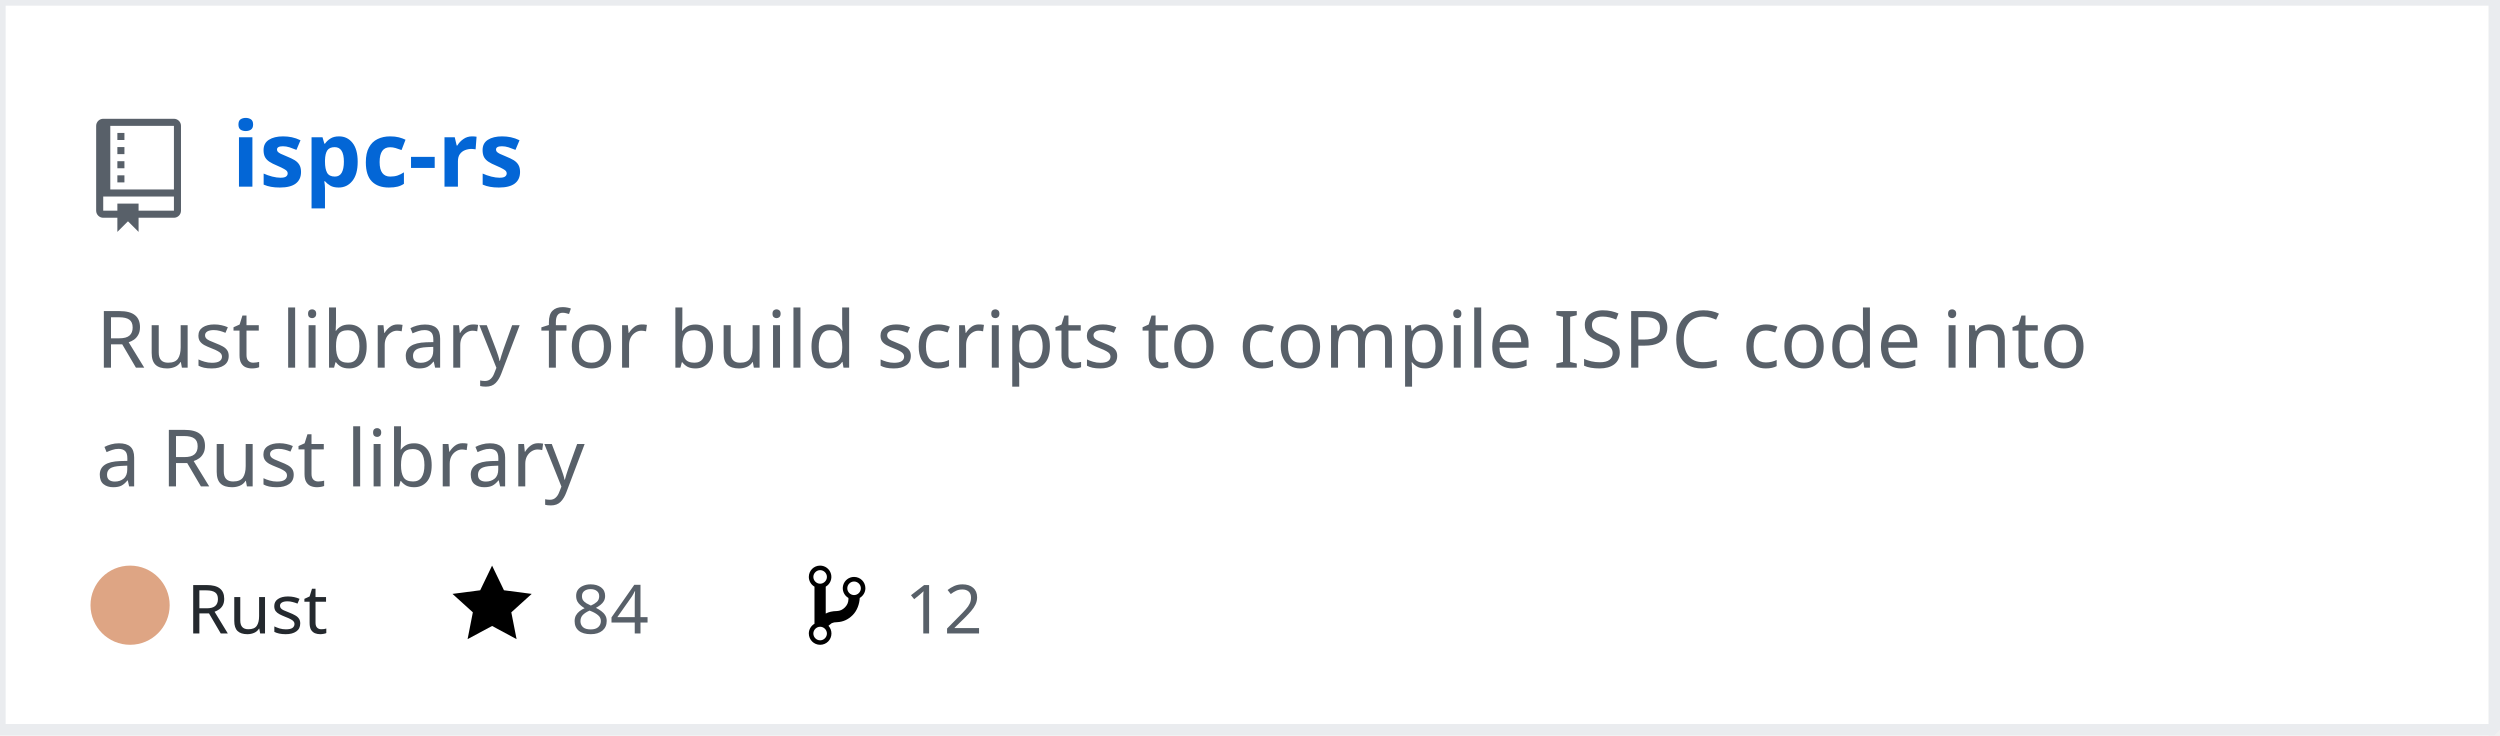
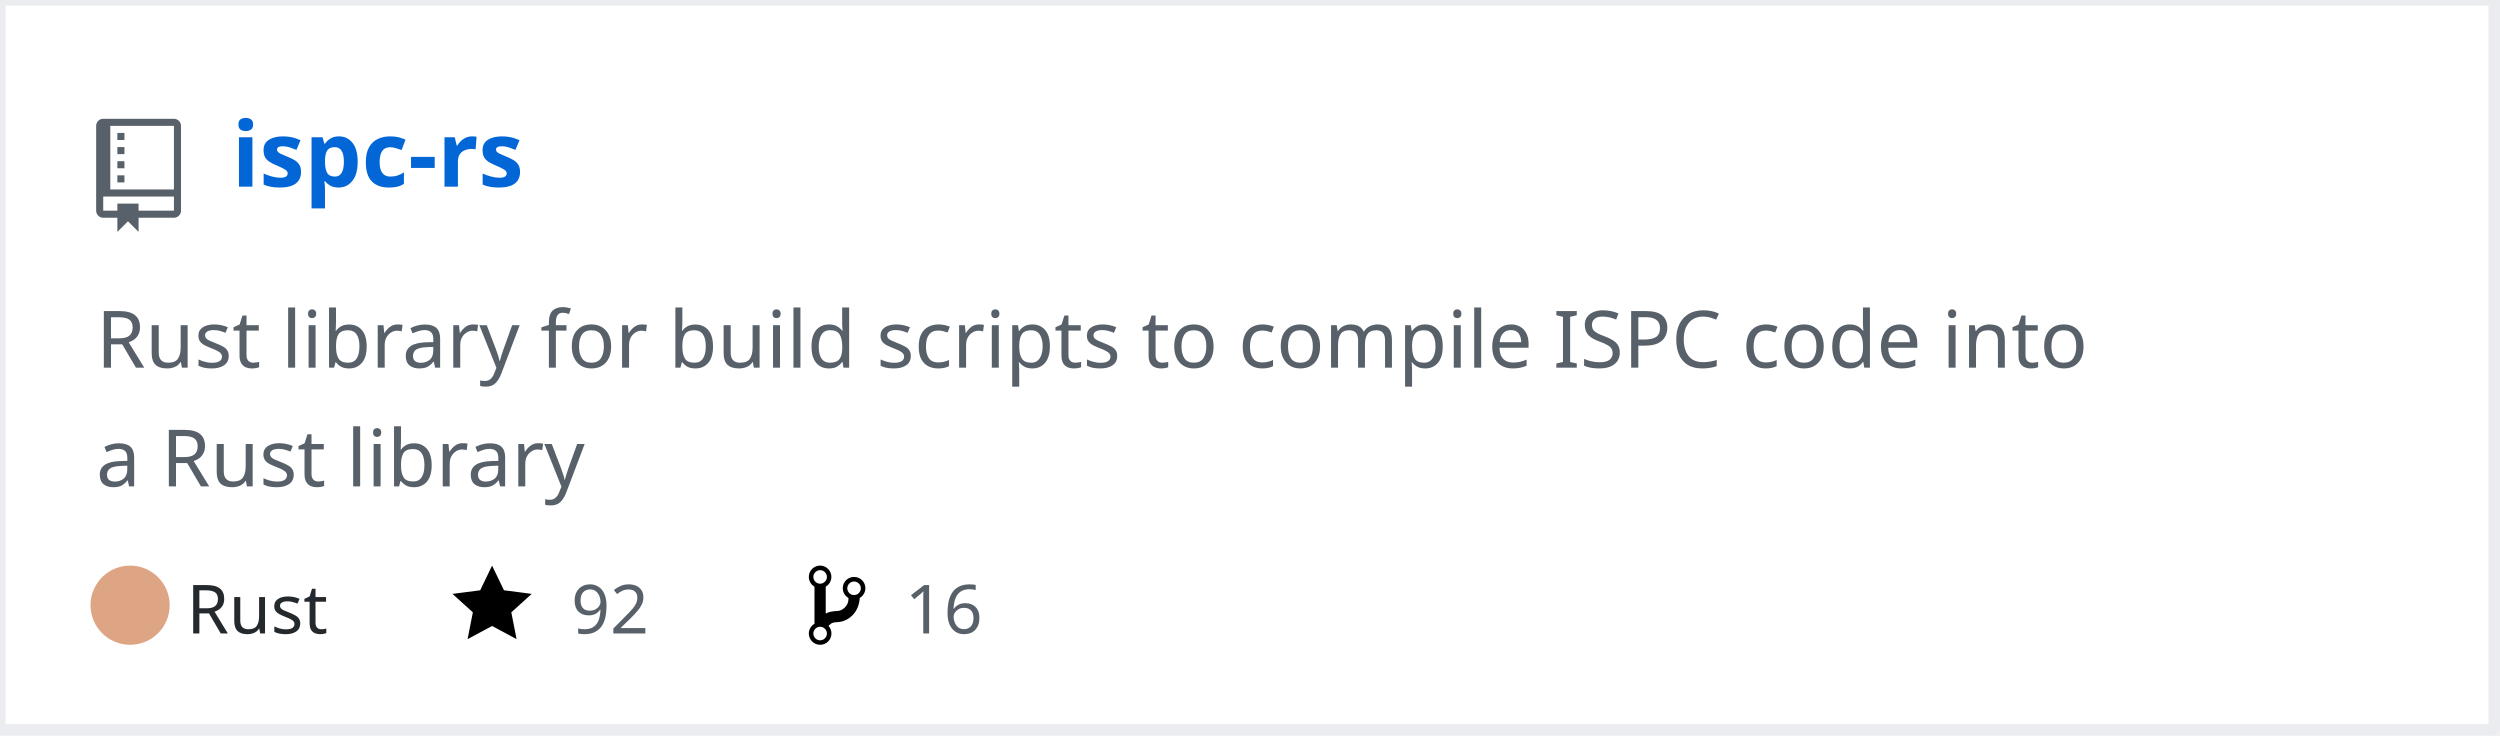
<svg xmlns="http://www.w3.org/2000/svg" width="442" height="130" version="1.2" baseProfile="tiny" data-reactroot="">
  <defs />
  <g fill="none" stroke="black" stroke-width="1" fill-rule="evenodd" stroke-linecap="square" stroke-linejoin="bevel">
    <g fill="#ffffff" fill-opacity="1" stroke="none" transform="matrix(1,0,0,1,0,0)">
      <rect x="0" y="0" width="440" height="130" />
    </g>
    <rect x="0" y="0" width="441" height="129" stroke="#eaecef" stroke-width="2" />
    <g fill="#586069" fill-opacity="1" stroke="none" transform="matrix(1.25,0,0,1.25,17,21)">
      <path vector-effect="none" fill-rule="evenodd" d="M4,9 L3,9 L3,8 L4,8 L4,9 M4,6 L3,6 L3,7 L4,7 L4,6 M4,4 L3,4 L3,5 L4,5 L4,4 M4,2 L3,2 L3,3 L4,3 L4,2 M12,1 L12,13 C12,13.55 11.55,14 11,14 L6,14 L6,16 L4.5,14.5 L3,16 L3,14 L1,14 C0.45,14 0,13.55 0,13 L0,1 C0,0.45 0.45,0 1,0 L11,0 C11.55,0 12,0.45 12,1 M11,11 L1,11 L1,13 L3,13 L3,12 L6,12 L6,13 L11,13 L11,11 M11,1 L2,1 L2,10 L11,10 L11,1" />
    </g>
    <g fill="#0366d6" fill-opacity="1" stroke="#0366d6" stroke-opacity="1" stroke-width="1" stroke-linecap="square" stroke-linejoin="bevel" transform="matrix(1,0,0,1,0,0)">
      <a target="" href="https://github.com/Twinklebear/ispc-rs">
        <text fill="#0366d6" fill-opacity="1" stroke="none" xml:space="preserve" x="41" y="33" font-family="sans-serif" font-size="16" font-weight="630" font-style="normal">ispc-rs</text>
      </a>
    </g>
    <g fill="#586069" fill-opacity="1" stroke="#586069" stroke-opacity="1" stroke-width="1" stroke-linecap="square" stroke-linejoin="bevel" transform="matrix(1,0,0,1,0,0)">
      <text fill="#586069" fill-opacity="1" stroke="none" xml:space="preserve" x="17" y="65" font-family="sans-serif" font-size="14" font-weight="400" font-style="normal">Rust library for build scripts to compile ISPC code into </text>
    </g>
    <g fill="#586069" fill-opacity="1" stroke="#586069" stroke-opacity="1" stroke-width="1" stroke-linecap="square" stroke-linejoin="bevel" transform="matrix(1,0,0,1,0,0)">
      <text fill="#586069" fill-opacity="1" stroke="none" xml:space="preserve" x="17" y="86" font-family="sans-serif" font-size="14" font-weight="400" font-style="normal">a Rust library </text>
    </g>
    <g fill="#24292e" fill-opacity="1" stroke="#24292e" stroke-opacity="1" stroke-width="1" stroke-linecap="square" stroke-linejoin="bevel" transform="matrix(1,0,0,1,0,0)">
      <text fill="#24292e" fill-opacity="1" stroke="none" xml:space="preserve" x="33" y="112" font-family="sans-serif" font-size="12" font-weight="400" font-style="normal">Rust</text>
    </g>
    <g fill="#000000" fill-opacity="1" stroke="none" transform="matrix(1,0,0,1,80,99)">
      <a target="" href="https://github.com/Twinklebear/ispc-rs/stargazers">
        <path vector-effect="none" fill-rule="evenodd" d="M14,6 L9.1,5.36 L7,1 L4.9,5.36 L0,6 L3.6,9.26 L2.67,14 L7,11.67 L11.33,14 L10.4,9.26 L14,6" />
      </a>
    </g>
    <g fill="#586069" fill-opacity="1" stroke="#586069" stroke-opacity="1" stroke-width="1" stroke-linecap="square" stroke-linejoin="bevel" transform="matrix(1,0,0,1,0,0)">
      <a target="" href="https://github.com/Twinklebear/ispc-rs/stargazers">
-         <text fill="#586069" fill-opacity="1" stroke="none" xml:space="preserve" x="101" y="112" font-family="sans-serif" font-size="12" font-weight="400" font-style="normal">84</text>
+         <text fill="#586069" fill-opacity="1" stroke="none" xml:space="preserve" x="101" y="112" font-family="sans-serif" font-size="12" font-weight="400" font-style="normal">92</text>
      </a>
    </g>
    <g fill="#000000" fill-opacity="1" stroke="none" transform="matrix(1,0,0,1,143,99)">
      <a target="" href="https://github.com/Twinklebear/ispc-rs/network/members">
        <path vector-effect="none" fill-rule="evenodd" d="M10,5 C10,3.89 9.11,3 8,3 C7.097,2.998 6.305,3.603 6.07,4.476 C5.836,5.348 6.217,6.269 7,6.72 L7,7.02 C6.98,7.54 6.77,8 6.37,8.4 C5.97,8.8 5.51,9.01 4.99,9.03 C4.16,9.05 3.51,9.19 2.99,9.48 L2.99,4.72 C3.773,4.269 4.154,3.348 3.92,2.476 C3.685,1.603 2.893,0.998 1.99,1 C0.88,1 0,1.89 0,3 C0.004,3.71 0.385,4.365 1,4.72 L1,11.28 C0.41,11.63 0,12.27 0,13 C0,14.11 0.89,15 2,15 C3.11,15 4,14.11 4,13 C4,12.47 3.8,12 3.47,11.64 C3.56,11.58 3.95,11.23 4.06,11.17 C4.31,11.06 4.62,11 5,11 C6.05,10.95 6.95,10.55 7.75,9.75 C8.55,8.95 8.95,7.77 9,6.73 L8.98,6.73 C9.59,6.37 10,5.73 10,5 M2,1.8 C2.66,1.8 3.2,2.35 3.2,3 C3.2,3.65 2.65,4.2 2,4.2 C1.35,4.2 0.8,3.65 0.8,3 C0.8,2.35 1.35,1.8 2,1.8 M2,14.21 C1.34,14.21 0.8,13.66 0.8,13.01 C0.8,12.36 1.35,11.81 2,11.81 C2.65,11.81 3.2,12.36 3.2,13.01 C3.2,13.66 2.65,14.21 2,14.21 M8,6.21 C7.34,6.21 6.8,5.66 6.8,5.01 C6.8,4.36 7.35,3.81 8,3.81 C8.65,3.81 9.2,4.36 9.2,5.01 C9.2,5.66 8.65,6.21 8,6.21 " />
      </a>
    </g>
    <g fill="#586069" fill-opacity="1" stroke="#586069" stroke-opacity="1" stroke-width="1" stroke-linecap="square" stroke-linejoin="bevel" transform="matrix(1,0,0,1,0,0)">
      <a target="" href="https://github.com/Twinklebear/ispc-rs/network/members">
-         <text fill="" fill-opacity="1" stroke="none" xml:space="preserve" x="160" y="112" font-family="sans-serif" font-size="12" font-weight="400" font-style="normal">12</text>
+         <text fill="" fill-opacity="1" stroke="none" xml:space="preserve" x="160" y="112" font-family="sans-serif" font-size="12" font-weight="400" font-style="normal">16</text>
      </a>
    </g>
    <circle cx="23" cy="107" r="7" stroke="none" fill="#dea584" />
  </g>
</svg>
